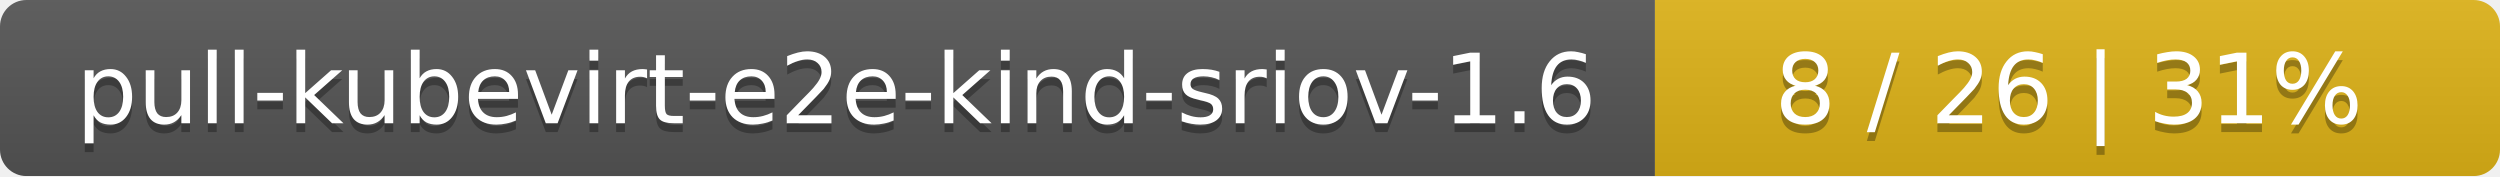
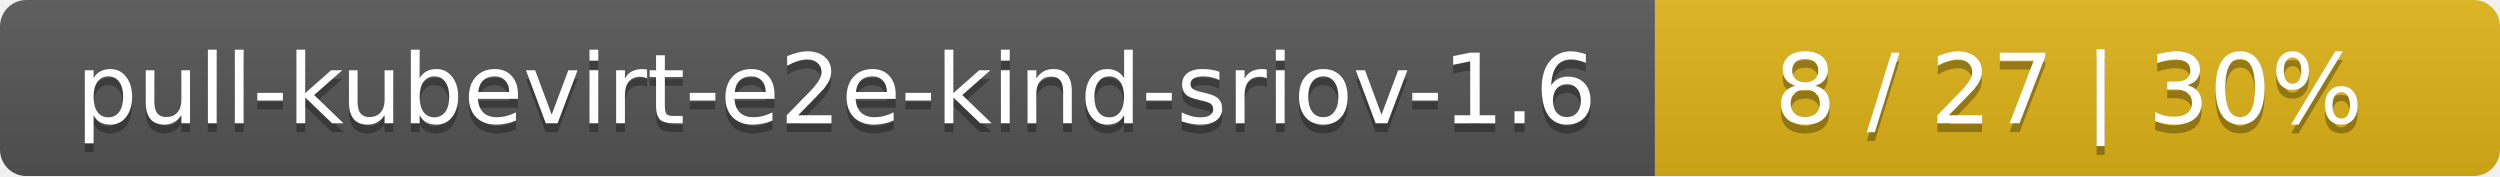
<svg xmlns="http://www.w3.org/2000/svg" width="284" height="20">
  <linearGradient id="smooth" x2="0" y2="100%">
    <stop offset="0" stop-color="#bbb" stop-opacity=".1" />
    <stop offset="1" stop-opacity=".1" />
  </linearGradient>
  <mask id="round">
    <rect width="284" height="20" rx="3" fill="#fff" />
  </mask>
  <g mask="url(#round)">
    <rect width="188" height="20" fill="#555" />
    <rect x="188" width="96" height="20" fill="#dfb317" />
    <rect width="284" height="20" fill="url(#smooth)" />
  </g>
  <g fill="#fff" text-anchor="middle" font-family="DejaVu Sans,Verdana,Geneva,sans-serif" font-size="11">
    <text x="95" y="15" fill="#010101" fill-opacity=".3">pull-kubevirt-e2e-kind-sriov-1.6</text>
    <text x="95" y="14">pull-kubevirt-e2e-kind-sriov-1.6</text>
-     <text x="235" y="15" fill="#010101" fill-opacity=".3">8 / 26    |    31%</text>
-     <text x="235" y="14">8 / 26    |    31%</text>
+     <text x="235" y="15" fill="#010101" fill-opacity=".3">8 / 27    |    30%</text>
+     <text x="235" y="14">8 / 27    |    30%</text>
  </g>
</svg>
